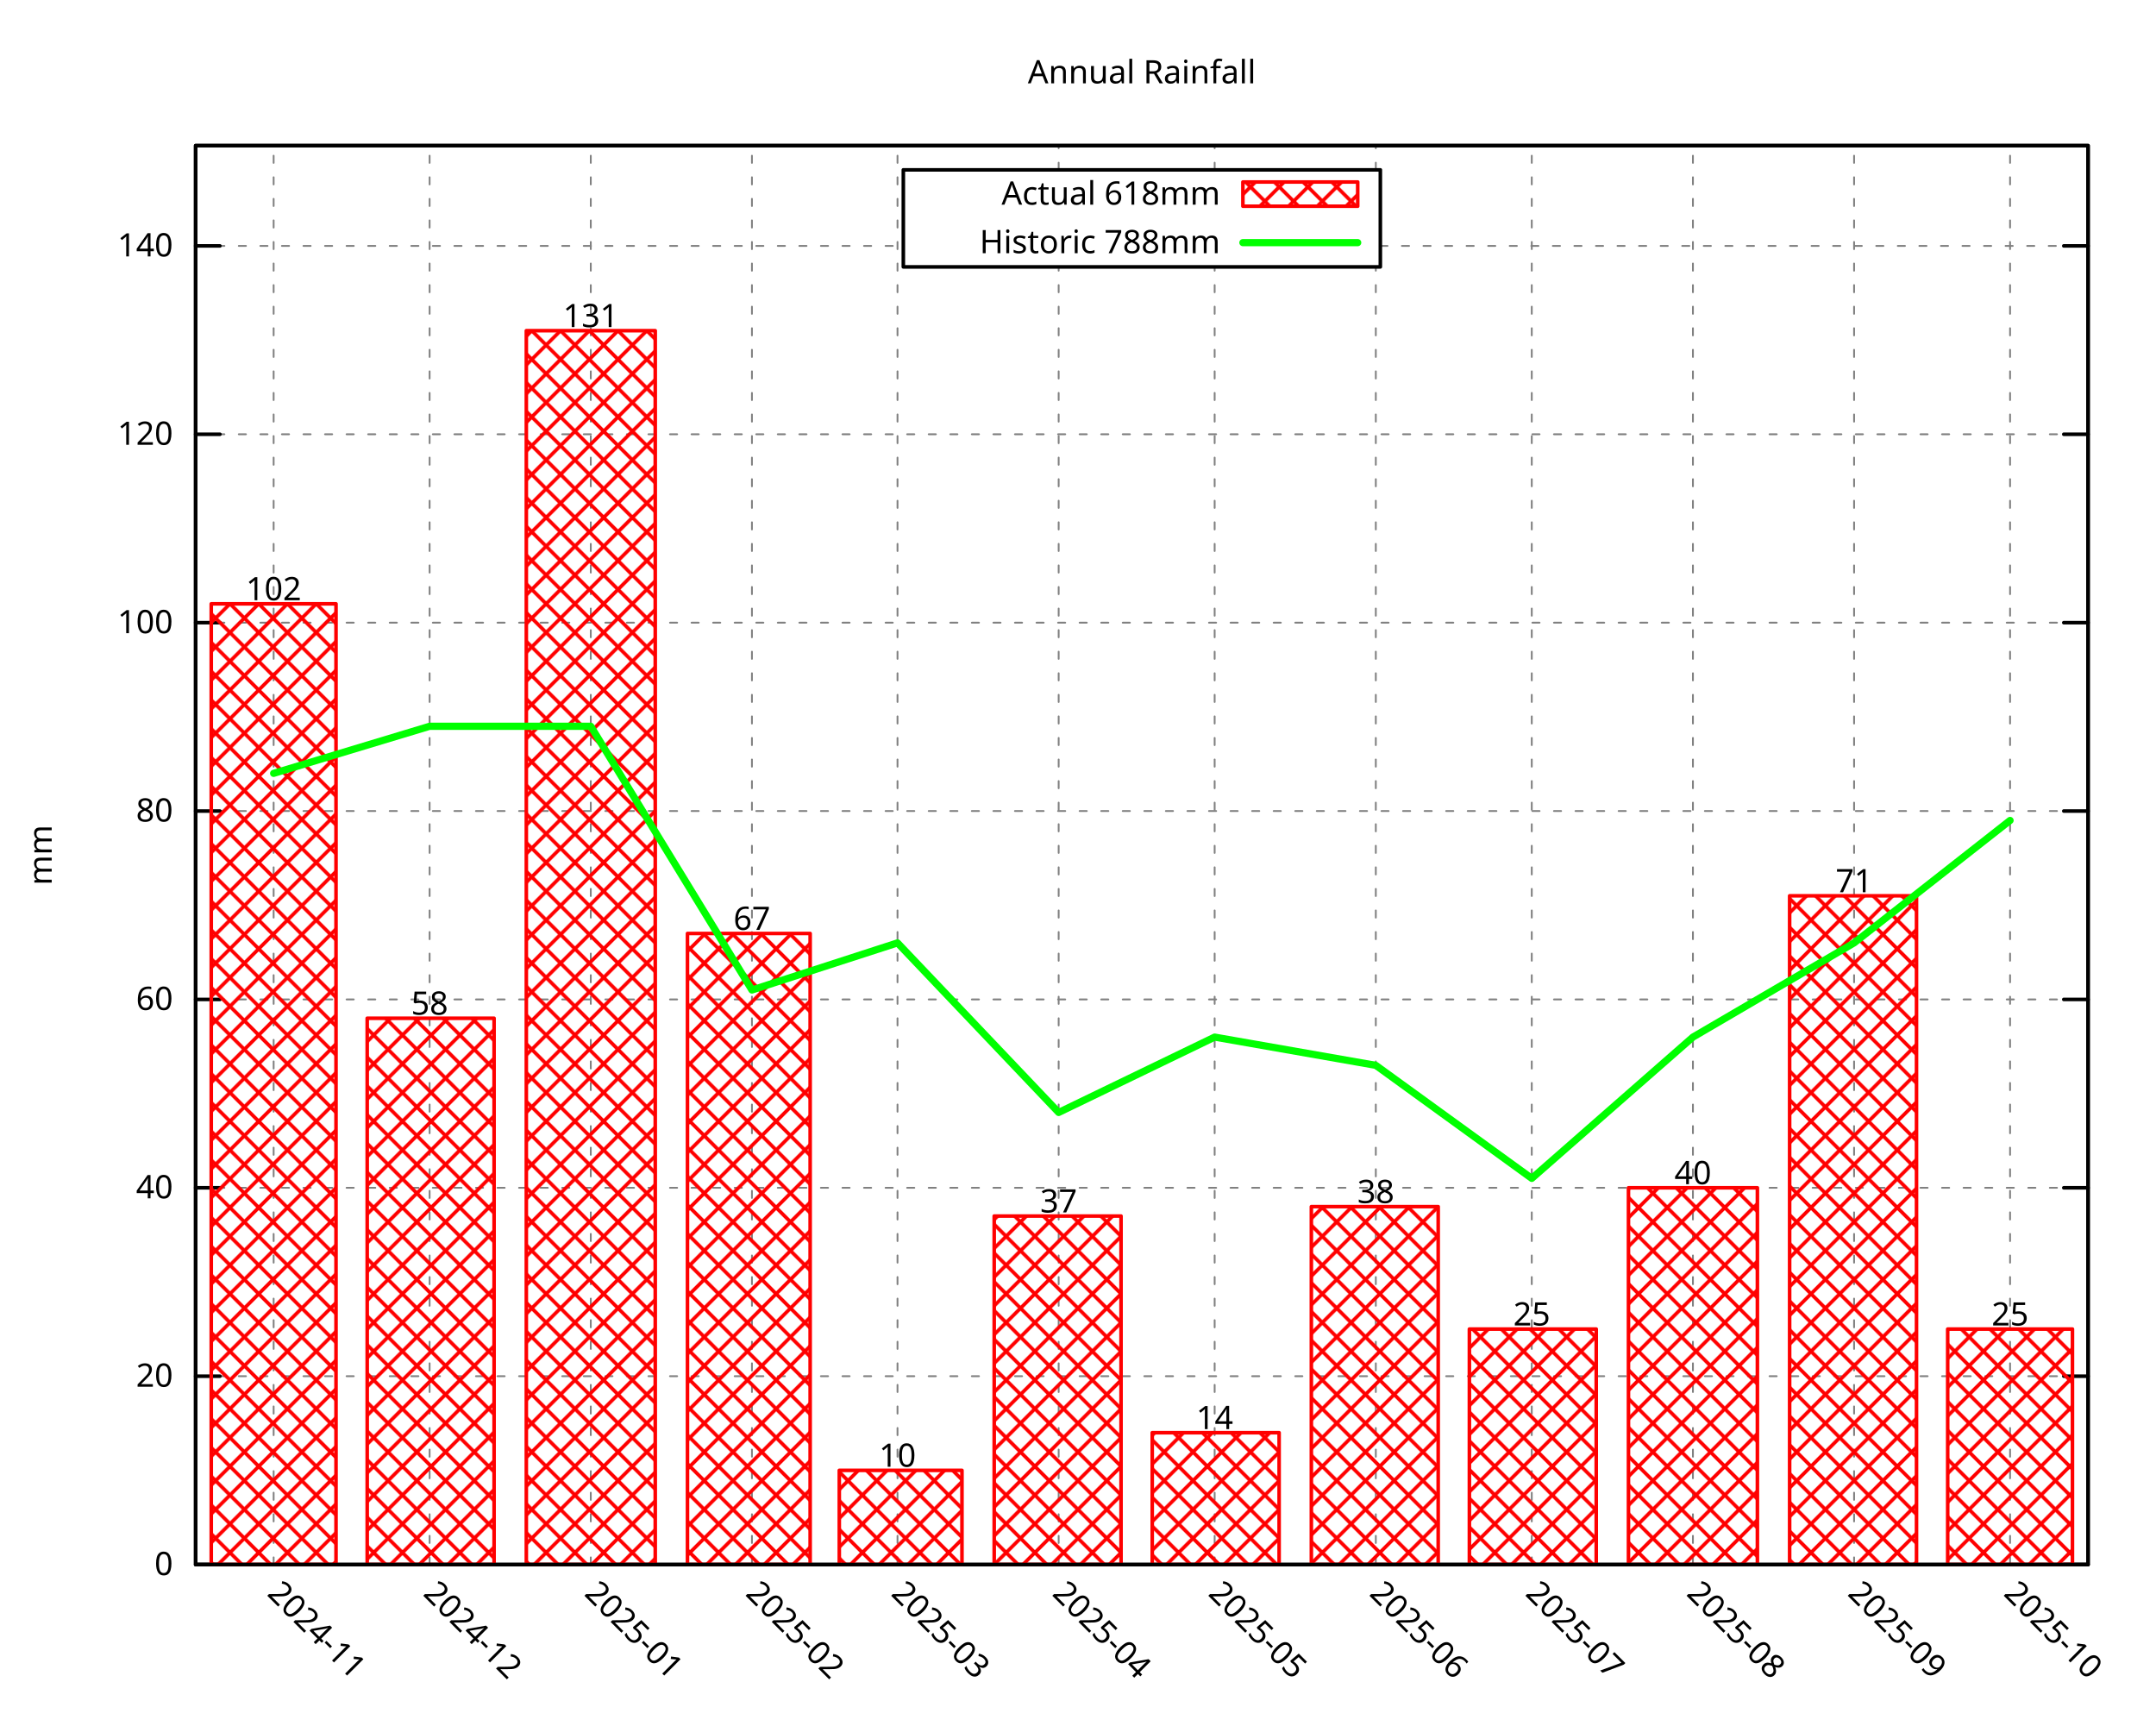
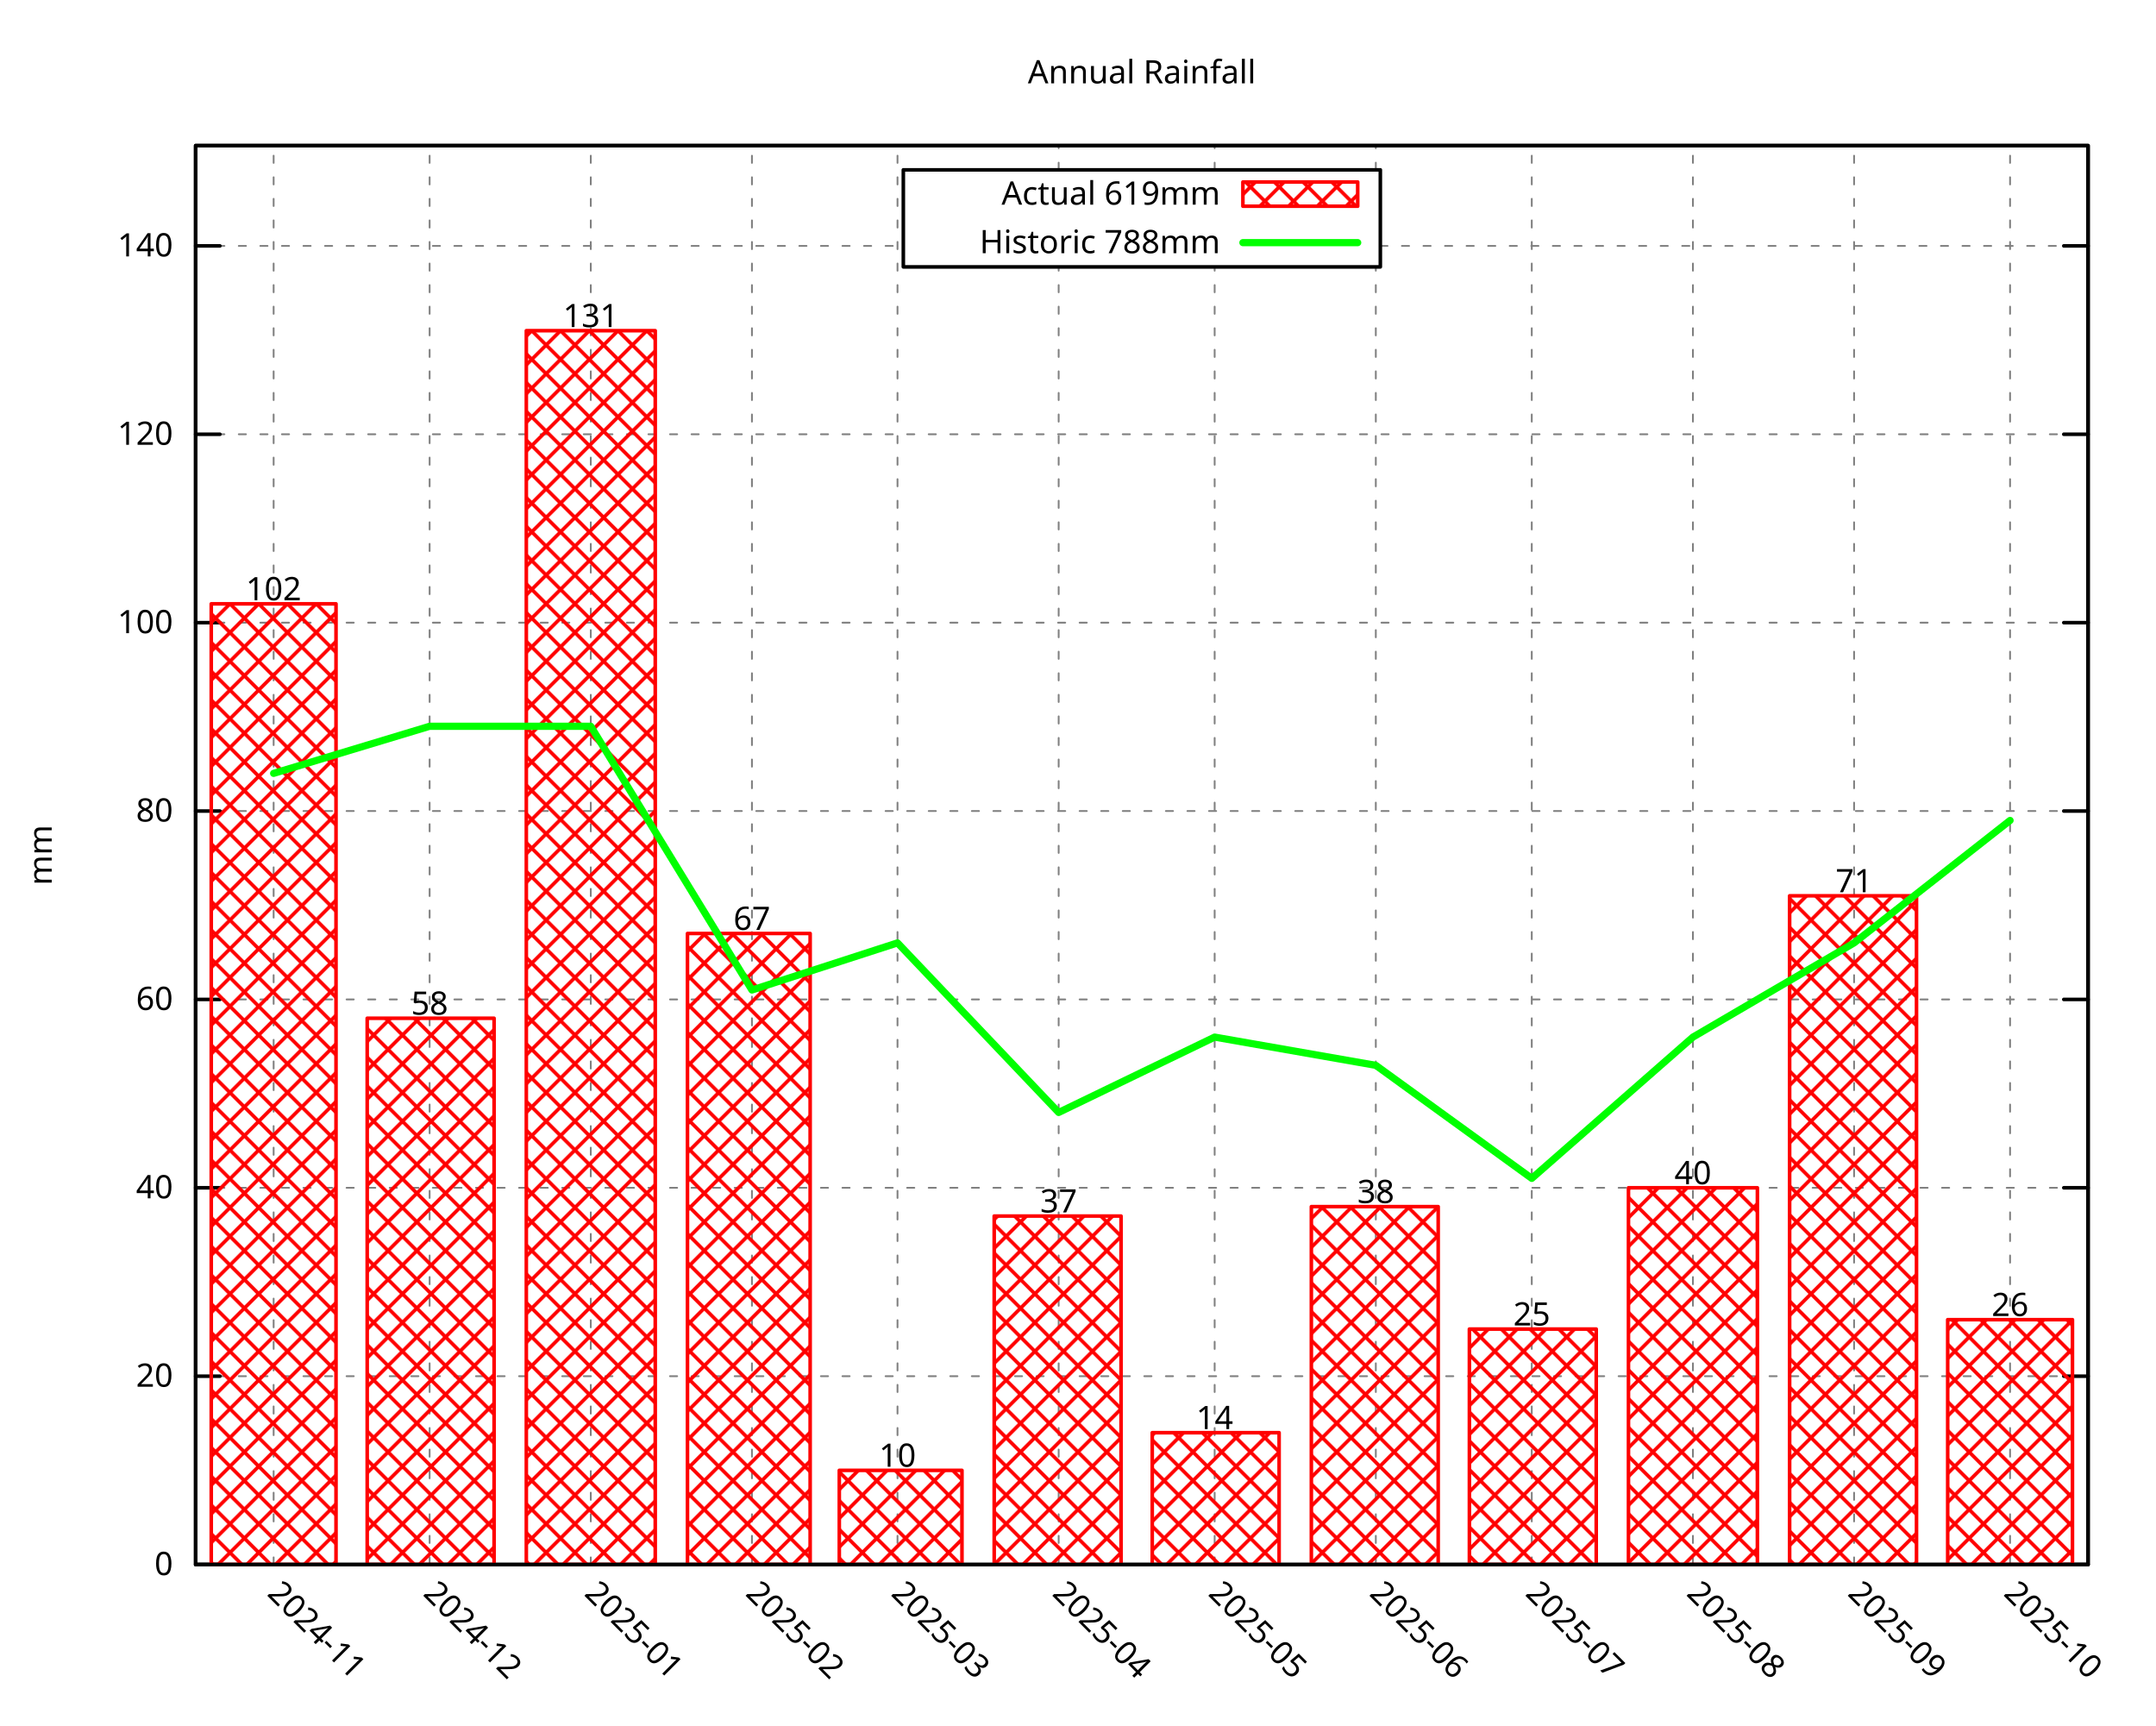
<svg xmlns="http://www.w3.org/2000/svg" xmlns:xlink="http://www.w3.org/1999/xlink" width="600" height="480" viewBox="0 0 600 480">
  <g id="gnuplot_canvas">
    <rect x="0" y="0" width="600" height="480" fill="none" />
    <defs>
      <circle id="gpDot" r="0.5" stroke-width="0.5" stroke="currentColor" />
      <path id="gpPt0" stroke-width="0.296" stroke="currentColor" d="M-1,0 h2 M0,-1 v2" />
      <path id="gpPt1" stroke-width="0.296" stroke="currentColor" d="M-1,-1 L1,1 M1,-1 L-1,1" />
      <path id="gpPt2" stroke-width="0.296" stroke="currentColor" d="M-1,0 L1,0 M0,-1 L0,1 M-1,-1 L1,1 M-1,1 L1,-1" />
      <rect id="gpPt3" stroke-width="0.296" stroke="currentColor" x="-1" y="-1" width="2" height="2" />
      <rect id="gpPt4" stroke-width="0.296" stroke="currentColor" fill="currentColor" x="-1" y="-1" width="2" height="2" />
      <circle id="gpPt5" stroke-width="0.296" stroke="currentColor" cx="0" cy="0" r="1" />
      <use xlink:href="#gpPt5" id="gpPt6" fill="currentColor" stroke="none" />
      <path id="gpPt7" stroke-width="0.296" stroke="currentColor" d="M0,-1.33 L-1.33,0.67 L1.33,0.67 z" />
      <use xlink:href="#gpPt7" id="gpPt8" fill="currentColor" stroke="none" />
      <use xlink:href="#gpPt7" id="gpPt9" stroke="currentColor" transform="rotate(180)" />
      <use xlink:href="#gpPt9" id="gpPt10" fill="currentColor" stroke="none" />
      <use xlink:href="#gpPt3" id="gpPt11" stroke="currentColor" transform="rotate(45)" />
      <use xlink:href="#gpPt11" id="gpPt12" fill="currentColor" stroke="none" />
      <path id="gpPt13" stroke-width="0.296" stroke="currentColor" d="M0,1.330 L1.265,0.411 L0.782,-1.067 L-0.782,-1.076 L-1.265,0.411 z" />
      <use xlink:href="#gpPt13" id="gpPt14" fill="currentColor" stroke="none" />
      <filter id="textbox" filterUnits="objectBoundingBox" x="0" y="0" height="1" width="1">
        <feFlood flood-color="white" flood-opacity="1" result="bgnd" />
        <feComposite in="SourceGraphic" in2="bgnd" operator="atop" />
      </filter>
      <filter id="greybox" filterUnits="objectBoundingBox" x="0" y="0" height="1" width="1">
        <feFlood flood-color="lightgrey" flood-opacity="1" result="grey" />
        <feComposite in="SourceGraphic" in2="grey" operator="atop" />
      </filter>
    </defs>
    <g fill="none" color="white" stroke="currentColor" stroke-width="1.00" stroke-linecap="round" stroke-linejoin="round">
</g>
    <g fill="none" color="black" stroke="currentColor" stroke-width="1.00" stroke-linecap="round" stroke-linejoin="round">
</g>
    <g fill="none" color="black" stroke="black" stroke-width="0.50" stroke-linecap="round" stroke-linejoin="round">
</g>
    <g fill="none" color="gray" stroke="currentColor" stroke-width="0.50" stroke-linecap="round" stroke-linejoin="round">
      <path stroke="gray" stroke-dasharray="2,4" class="gridline" d="M54.45,435.32 L581.09,435.32  " />
    </g>
    <g fill="none" color="gray" stroke="gray" stroke-width="1.00" stroke-linecap="round" stroke-linejoin="round">
</g>
    <g fill="none" color="black" stroke="currentColor" stroke-width="1.00" stroke-linecap="round" stroke-linejoin="round">
      <path stroke="black" d="M54.45,435.32 L61.20,435.32 M581.09,435.32 L574.34,435.32  " />
      <g transform="translate(48.15,438.25)" stroke="none" fill="black" font-family="Droid Sans" font-size="9.00" text-anchor="end">
        <text>
          <tspan font-family="Droid Sans"> 0</tspan>
        </text>
      </g>
    </g>
    <g fill="none" color="black" stroke="currentColor" stroke-width="1.00" stroke-linecap="round" stroke-linejoin="round">
</g>
    <g fill="none" color="black" stroke="black" stroke-width="0.50" stroke-linecap="round" stroke-linejoin="round">
</g>
    <g fill="none" color="gray" stroke="currentColor" stroke-width="0.50" stroke-linecap="round" stroke-linejoin="round">
      <path stroke="gray" stroke-dasharray="2,4" class="gridline" d="M54.45,382.91 L581.09,382.91  " />
    </g>
    <g fill="none" color="gray" stroke="gray" stroke-width="1.00" stroke-linecap="round" stroke-linejoin="round">
</g>
    <g fill="none" color="black" stroke="currentColor" stroke-width="1.00" stroke-linecap="round" stroke-linejoin="round">
      <path stroke="black" d="M54.45,382.91 L61.20,382.91 M581.09,382.91 L574.34,382.91  " />
      <g transform="translate(48.15,385.84)" stroke="none" fill="black" font-family="Droid Sans" font-size="9.00" text-anchor="end">
        <text>
          <tspan font-family="Droid Sans"> 20</tspan>
        </text>
      </g>
    </g>
    <g fill="none" color="black" stroke="currentColor" stroke-width="1.00" stroke-linecap="round" stroke-linejoin="round">
</g>
    <g fill="none" color="black" stroke="black" stroke-width="0.50" stroke-linecap="round" stroke-linejoin="round">
</g>
    <g fill="none" color="gray" stroke="currentColor" stroke-width="0.50" stroke-linecap="round" stroke-linejoin="round">
      <path stroke="gray" stroke-dasharray="2,4" class="gridline" d="M54.45,330.49 L581.09,330.49  " />
    </g>
    <g fill="none" color="gray" stroke="gray" stroke-width="1.00" stroke-linecap="round" stroke-linejoin="round">
</g>
    <g fill="none" color="black" stroke="currentColor" stroke-width="1.00" stroke-linecap="round" stroke-linejoin="round">
      <path stroke="black" d="M54.45,330.49 L61.20,330.49 M581.09,330.49 L574.34,330.49  " />
      <g transform="translate(48.15,333.42)" stroke="none" fill="black" font-family="Droid Sans" font-size="9.00" text-anchor="end">
        <text>
          <tspan font-family="Droid Sans"> 40</tspan>
        </text>
      </g>
    </g>
    <g fill="none" color="black" stroke="currentColor" stroke-width="1.00" stroke-linecap="round" stroke-linejoin="round">
</g>
    <g fill="none" color="black" stroke="black" stroke-width="0.50" stroke-linecap="round" stroke-linejoin="round">
</g>
    <g fill="none" color="gray" stroke="currentColor" stroke-width="0.50" stroke-linecap="round" stroke-linejoin="round">
      <path stroke="gray" stroke-dasharray="2,4" class="gridline" d="M54.45,278.08 L581.09,278.08  " />
    </g>
    <g fill="none" color="gray" stroke="gray" stroke-width="1.00" stroke-linecap="round" stroke-linejoin="round">
</g>
    <g fill="none" color="black" stroke="currentColor" stroke-width="1.00" stroke-linecap="round" stroke-linejoin="round">
      <path stroke="black" d="M54.45,278.08 L61.20,278.08 M581.09,278.08 L574.34,278.08  " />
      <g transform="translate(48.15,281.01)" stroke="none" fill="black" font-family="Droid Sans" font-size="9.00" text-anchor="end">
        <text>
          <tspan font-family="Droid Sans"> 60</tspan>
        </text>
      </g>
    </g>
    <g fill="none" color="black" stroke="currentColor" stroke-width="1.00" stroke-linecap="round" stroke-linejoin="round">
</g>
    <g fill="none" color="black" stroke="black" stroke-width="0.50" stroke-linecap="round" stroke-linejoin="round">
</g>
    <g fill="none" color="gray" stroke="currentColor" stroke-width="0.50" stroke-linecap="round" stroke-linejoin="round">
      <path stroke="gray" stroke-dasharray="2,4" class="gridline" d="M54.45,225.66 L581.09,225.66  " />
    </g>
    <g fill="none" color="gray" stroke="gray" stroke-width="1.00" stroke-linecap="round" stroke-linejoin="round">
</g>
    <g fill="none" color="black" stroke="currentColor" stroke-width="1.00" stroke-linecap="round" stroke-linejoin="round">
      <path stroke="black" d="M54.45,225.66 L61.20,225.66 M581.09,225.66 L574.34,225.66  " />
      <g transform="translate(48.15,228.59)" stroke="none" fill="black" font-family="Droid Sans" font-size="9.00" text-anchor="end">
        <text>
          <tspan font-family="Droid Sans"> 80</tspan>
        </text>
      </g>
    </g>
    <g fill="none" color="black" stroke="currentColor" stroke-width="1.00" stroke-linecap="round" stroke-linejoin="round">
</g>
    <g fill="none" color="black" stroke="black" stroke-width="0.50" stroke-linecap="round" stroke-linejoin="round">
</g>
    <g fill="none" color="gray" stroke="currentColor" stroke-width="0.50" stroke-linecap="round" stroke-linejoin="round">
      <path stroke="gray" stroke-dasharray="2,4" class="gridline" d="M54.45,173.25 L581.09,173.25  " />
    </g>
    <g fill="none" color="gray" stroke="gray" stroke-width="1.00" stroke-linecap="round" stroke-linejoin="round">
</g>
    <g fill="none" color="black" stroke="currentColor" stroke-width="1.00" stroke-linecap="round" stroke-linejoin="round">
      <path stroke="black" d="M54.45,173.25 L61.20,173.25 M581.09,173.25 L574.34,173.25  " />
      <g transform="translate(48.15,176.18)" stroke="none" fill="black" font-family="Droid Sans" font-size="9.00" text-anchor="end">
        <text>
          <tspan font-family="Droid Sans"> 100</tspan>
        </text>
      </g>
    </g>
    <g fill="none" color="black" stroke="currentColor" stroke-width="1.00" stroke-linecap="round" stroke-linejoin="round">
</g>
    <g fill="none" color="black" stroke="black" stroke-width="0.50" stroke-linecap="round" stroke-linejoin="round">
</g>
    <g fill="none" color="gray" stroke="currentColor" stroke-width="0.50" stroke-linecap="round" stroke-linejoin="round">
      <path stroke="gray" stroke-dasharray="2,4" class="gridline" d="M54.45,120.83 L581.09,120.83  " />
    </g>
    <g fill="none" color="gray" stroke="gray" stroke-width="1.00" stroke-linecap="round" stroke-linejoin="round">
</g>
    <g fill="none" color="black" stroke="currentColor" stroke-width="1.00" stroke-linecap="round" stroke-linejoin="round">
      <path stroke="black" d="M54.45,120.83 L61.20,120.83 M581.09,120.83 L574.34,120.83  " />
      <g transform="translate(48.15,123.76)" stroke="none" fill="black" font-family="Droid Sans" font-size="9.00" text-anchor="end">
        <text>
          <tspan font-family="Droid Sans"> 120</tspan>
        </text>
      </g>
    </g>
    <g fill="none" color="black" stroke="currentColor" stroke-width="1.00" stroke-linecap="round" stroke-linejoin="round">
</g>
    <g fill="none" color="black" stroke="black" stroke-width="0.50" stroke-linecap="round" stroke-linejoin="round">
</g>
    <g fill="none" color="gray" stroke="currentColor" stroke-width="0.50" stroke-linecap="round" stroke-linejoin="round">
      <path stroke="gray" stroke-dasharray="2,4" class="gridline" d="M54.45,68.42 L251.39,68.42 M384.14,68.42 L581.09,68.42  " />
    </g>
    <g fill="none" color="gray" stroke="gray" stroke-width="1.00" stroke-linecap="round" stroke-linejoin="round">
</g>
    <g fill="none" color="black" stroke="currentColor" stroke-width="1.00" stroke-linecap="round" stroke-linejoin="round">
      <path stroke="black" d="M54.45,68.42 L61.20,68.42 M581.09,68.42 L574.34,68.42  " />
      <g transform="translate(48.15,71.35)" stroke="none" fill="black" font-family="Droid Sans" font-size="9.00" text-anchor="end">
        <text>
          <tspan font-family="Droid Sans"> 140</tspan>
        </text>
      </g>
    </g>
    <g fill="none" color="black" stroke="currentColor" stroke-width="1.00" stroke-linecap="round" stroke-linejoin="round">
</g>
    <g fill="none" color="black" stroke="black" stroke-width="0.50" stroke-linecap="round" stroke-linejoin="round">
</g>
    <g fill="none" color="gray" stroke="currentColor" stroke-width="0.50" stroke-linecap="round" stroke-linejoin="round">
      <path stroke="gray" stroke-dasharray="2,4" class="gridline" d="M76.15,435.32 L76.15,40.51  " />
    </g>
    <g fill="none" color="gray" stroke="gray" stroke-width="1.00" stroke-linecap="round" stroke-linejoin="round">
</g>
    <g fill="none" color="black" stroke="currentColor" stroke-width="1.00" stroke-linecap="round" stroke-linejoin="round">
      <path stroke="black" d="M76.15,435.32 M76.15,40.51  " />
      <g transform="translate(74.08,443.69) rotate(45.00)" stroke="none" fill="black" font-family="Droid Sans" font-size="9.00" text-anchor="start">
        <text>
          <tspan font-family="Droid Sans">2024-11</tspan>
        </text>
      </g>
    </g>
    <g fill="none" color="black" stroke="currentColor" stroke-width="1.00" stroke-linecap="round" stroke-linejoin="round">
</g>
    <g fill="none" color="black" stroke="black" stroke-width="0.50" stroke-linecap="round" stroke-linejoin="round">
</g>
    <g fill="none" color="gray" stroke="currentColor" stroke-width="0.50" stroke-linecap="round" stroke-linejoin="round">
      <path stroke="gray" stroke-dasharray="2,4" class="gridline" d="M119.56,435.32 L119.56,40.51  " />
    </g>
    <g fill="none" color="gray" stroke="gray" stroke-width="1.00" stroke-linecap="round" stroke-linejoin="round">
</g>
    <g fill="none" color="black" stroke="currentColor" stroke-width="1.00" stroke-linecap="round" stroke-linejoin="round">
      <path stroke="black" d="M119.56,435.32 M119.56,40.51  " />
      <g transform="translate(117.49,443.69) rotate(45.00)" stroke="none" fill="black" font-family="Droid Sans" font-size="9.00" text-anchor="start">
        <text>
          <tspan font-family="Droid Sans">2024-12</tspan>
        </text>
      </g>
    </g>
    <g fill="none" color="black" stroke="currentColor" stroke-width="1.00" stroke-linecap="round" stroke-linejoin="round">
</g>
    <g fill="none" color="black" stroke="black" stroke-width="0.50" stroke-linecap="round" stroke-linejoin="round">
</g>
    <g fill="none" color="gray" stroke="currentColor" stroke-width="0.50" stroke-linecap="round" stroke-linejoin="round">
      <path stroke="gray" stroke-dasharray="2,4" class="gridline" d="M164.41,435.32 L164.41,40.51  " />
    </g>
    <g fill="none" color="gray" stroke="gray" stroke-width="1.00" stroke-linecap="round" stroke-linejoin="round">
</g>
    <g fill="none" color="black" stroke="currentColor" stroke-width="1.00" stroke-linecap="round" stroke-linejoin="round">
      <path stroke="black" d="M164.41,435.32 M164.41,40.51  " />
      <g transform="translate(162.34,443.69) rotate(45.00)" stroke="none" fill="black" font-family="Droid Sans" font-size="9.00" text-anchor="start">
        <text>
          <tspan font-family="Droid Sans">2025-01</tspan>
        </text>
      </g>
    </g>
    <g fill="none" color="black" stroke="currentColor" stroke-width="1.00" stroke-linecap="round" stroke-linejoin="round">
</g>
    <g fill="none" color="black" stroke="black" stroke-width="0.50" stroke-linecap="round" stroke-linejoin="round">
</g>
    <g fill="none" color="gray" stroke="currentColor" stroke-width="0.50" stroke-linecap="round" stroke-linejoin="round">
      <path stroke="gray" stroke-dasharray="2,4" class="gridline" d="M209.26,435.32 L209.26,40.51  " />
    </g>
    <g fill="none" color="gray" stroke="gray" stroke-width="1.00" stroke-linecap="round" stroke-linejoin="round">
</g>
    <g fill="none" color="black" stroke="currentColor" stroke-width="1.00" stroke-linecap="round" stroke-linejoin="round">
      <path stroke="black" d="M209.26,435.32 M209.26,40.51  " />
      <g transform="translate(207.19,443.69) rotate(45.00)" stroke="none" fill="black" font-family="Droid Sans" font-size="9.00" text-anchor="start">
        <text>
          <tspan font-family="Droid Sans">2025-02</tspan>
        </text>
      </g>
    </g>
    <g fill="none" color="black" stroke="currentColor" stroke-width="1.00" stroke-linecap="round" stroke-linejoin="round">
</g>
    <g fill="none" color="black" stroke="black" stroke-width="0.50" stroke-linecap="round" stroke-linejoin="round">
</g>
    <g fill="none" color="gray" stroke="currentColor" stroke-width="0.50" stroke-linecap="round" stroke-linejoin="round">
      <path stroke="gray" stroke-dasharray="2,4" class="gridline" d="M249.77,435.32 L249.77,40.51  " />
    </g>
    <g fill="none" color="gray" stroke="gray" stroke-width="1.00" stroke-linecap="round" stroke-linejoin="round">
</g>
    <g fill="none" color="black" stroke="currentColor" stroke-width="1.00" stroke-linecap="round" stroke-linejoin="round">
      <path stroke="black" d="M249.77,435.32 M249.77,40.51  " />
      <g transform="translate(247.70,443.69) rotate(45.00)" stroke="none" fill="black" font-family="Droid Sans" font-size="9.00" text-anchor="start">
        <text>
          <tspan font-family="Droid Sans">2025-03</tspan>
        </text>
      </g>
    </g>
    <g fill="none" color="black" stroke="currentColor" stroke-width="1.00" stroke-linecap="round" stroke-linejoin="round">
</g>
    <g fill="none" color="black" stroke="black" stroke-width="0.50" stroke-linecap="round" stroke-linejoin="round">
</g>
    <g fill="none" color="gray" stroke="currentColor" stroke-width="0.50" stroke-linecap="round" stroke-linejoin="round">
      <path stroke="gray" stroke-dasharray="2,4" class="gridline" d="M294.62,435.32 L294.62,74.26 M294.62,47.26 L294.62,40.51  " />
    </g>
    <g fill="none" color="gray" stroke="gray" stroke-width="1.00" stroke-linecap="round" stroke-linejoin="round">
</g>
    <g fill="none" color="black" stroke="currentColor" stroke-width="1.00" stroke-linecap="round" stroke-linejoin="round">
      <path stroke="black" d="M294.62,435.32 M294.62,40.51  " />
      <g transform="translate(292.55,443.69) rotate(45.00)" stroke="none" fill="black" font-family="Droid Sans" font-size="9.00" text-anchor="start">
        <text>
          <tspan font-family="Droid Sans">2025-04</tspan>
        </text>
      </g>
    </g>
    <g fill="none" color="black" stroke="currentColor" stroke-width="1.00" stroke-linecap="round" stroke-linejoin="round">
</g>
    <g fill="none" color="black" stroke="black" stroke-width="0.50" stroke-linecap="round" stroke-linejoin="round">
</g>
    <g fill="none" color="gray" stroke="currentColor" stroke-width="0.50" stroke-linecap="round" stroke-linejoin="round">
      <path stroke="gray" stroke-dasharray="2,4" class="gridline" d="M338.03,435.32 L338.03,74.26 M338.03,47.26 L338.03,40.51  " />
    </g>
    <g fill="none" color="gray" stroke="gray" stroke-width="1.00" stroke-linecap="round" stroke-linejoin="round">
</g>
    <g fill="none" color="black" stroke="currentColor" stroke-width="1.00" stroke-linecap="round" stroke-linejoin="round">
      <path stroke="black" d="M338.03,435.32 M338.03,40.51  " />
      <g transform="translate(335.96,443.69) rotate(45.00)" stroke="none" fill="black" font-family="Droid Sans" font-size="9.00" text-anchor="start">
        <text>
          <tspan font-family="Droid Sans">2025-05</tspan>
        </text>
      </g>
    </g>
    <g fill="none" color="black" stroke="currentColor" stroke-width="1.00" stroke-linecap="round" stroke-linejoin="round">
</g>
    <g fill="none" color="black" stroke="black" stroke-width="0.50" stroke-linecap="round" stroke-linejoin="round">
</g>
    <g fill="none" color="gray" stroke="currentColor" stroke-width="0.50" stroke-linecap="round" stroke-linejoin="round">
      <path stroke="gray" stroke-dasharray="2,4" class="gridline" d="M382.88,435.32 L382.88,74.26 M382.88,47.26 L382.88,40.51  " />
    </g>
    <g fill="none" color="gray" stroke="gray" stroke-width="1.00" stroke-linecap="round" stroke-linejoin="round">
</g>
    <g fill="none" color="black" stroke="currentColor" stroke-width="1.00" stroke-linecap="round" stroke-linejoin="round">
      <path stroke="black" d="M382.88,435.32 M382.88,40.51  " />
      <g transform="translate(380.81,443.69) rotate(45.00)" stroke="none" fill="black" font-family="Droid Sans" font-size="9.00" text-anchor="start">
        <text>
          <tspan font-family="Droid Sans">2025-06</tspan>
        </text>
      </g>
    </g>
    <g fill="none" color="black" stroke="currentColor" stroke-width="1.00" stroke-linecap="round" stroke-linejoin="round">
</g>
    <g fill="none" color="black" stroke="black" stroke-width="0.50" stroke-linecap="round" stroke-linejoin="round">
</g>
    <g fill="none" color="gray" stroke="currentColor" stroke-width="0.50" stroke-linecap="round" stroke-linejoin="round">
      <path stroke="gray" stroke-dasharray="2,4" class="gridline" d="M426.28,435.32 L426.28,40.51  " />
    </g>
    <g fill="none" color="gray" stroke="gray" stroke-width="1.00" stroke-linecap="round" stroke-linejoin="round">
</g>
    <g fill="none" color="black" stroke="currentColor" stroke-width="1.00" stroke-linecap="round" stroke-linejoin="round">
      <path stroke="black" d="M426.28,435.32 M426.28,40.51  " />
      <g transform="translate(424.21,443.69) rotate(45.00)" stroke="none" fill="black" font-family="Droid Sans" font-size="9.00" text-anchor="start">
        <text>
          <tspan font-family="Droid Sans">2025-07</tspan>
        </text>
      </g>
    </g>
    <g fill="none" color="black" stroke="currentColor" stroke-width="1.00" stroke-linecap="round" stroke-linejoin="round">
</g>
    <g fill="none" color="black" stroke="black" stroke-width="0.50" stroke-linecap="round" stroke-linejoin="round">
</g>
    <g fill="none" color="gray" stroke="currentColor" stroke-width="0.50" stroke-linecap="round" stroke-linejoin="round">
      <path stroke="gray" stroke-dasharray="2,4" class="gridline" d="M471.13,435.32 L471.13,40.51  " />
    </g>
    <g fill="none" color="gray" stroke="gray" stroke-width="1.00" stroke-linecap="round" stroke-linejoin="round">
</g>
    <g fill="none" color="black" stroke="currentColor" stroke-width="1.00" stroke-linecap="round" stroke-linejoin="round">
      <path stroke="black" d="M471.13,435.32 M471.13,40.51  " />
      <g transform="translate(469.06,443.69) rotate(45.00)" stroke="none" fill="black" font-family="Droid Sans" font-size="9.00" text-anchor="start">
        <text>
          <tspan font-family="Droid Sans">2025-08</tspan>
        </text>
      </g>
    </g>
    <g fill="none" color="black" stroke="currentColor" stroke-width="1.00" stroke-linecap="round" stroke-linejoin="round">
</g>
    <g fill="none" color="black" stroke="black" stroke-width="0.50" stroke-linecap="round" stroke-linejoin="round">
</g>
    <g fill="none" color="gray" stroke="currentColor" stroke-width="0.50" stroke-linecap="round" stroke-linejoin="round">
      <path stroke="gray" stroke-dasharray="2,4" class="gridline" d="M515.98,435.32 L515.98,40.51  " />
    </g>
    <g fill="none" color="gray" stroke="gray" stroke-width="1.00" stroke-linecap="round" stroke-linejoin="round">
</g>
    <g fill="none" color="black" stroke="currentColor" stroke-width="1.00" stroke-linecap="round" stroke-linejoin="round">
      <path stroke="black" d="M515.98,435.32 M515.98,40.51  " />
      <g transform="translate(513.91,443.69) rotate(45.00)" stroke="none" fill="black" font-family="Droid Sans" font-size="9.00" text-anchor="start">
        <text>
          <tspan font-family="Droid Sans">2025-09</tspan>
        </text>
      </g>
    </g>
    <g fill="none" color="black" stroke="currentColor" stroke-width="1.00" stroke-linecap="round" stroke-linejoin="round">
</g>
    <g fill="none" color="black" stroke="black" stroke-width="0.50" stroke-linecap="round" stroke-linejoin="round">
</g>
    <g fill="none" color="gray" stroke="currentColor" stroke-width="0.50" stroke-linecap="round" stroke-linejoin="round">
      <path stroke="gray" stroke-dasharray="2,4" class="gridline" d="M559.39,435.32 L559.39,40.51  " />
    </g>
    <g fill="none" color="gray" stroke="gray" stroke-width="1.00" stroke-linecap="round" stroke-linejoin="round">
</g>
    <g fill="none" color="black" stroke="currentColor" stroke-width="1.00" stroke-linecap="round" stroke-linejoin="round">
      <path stroke="black" d="M559.39,435.32 M559.39,40.51  " />
      <g transform="translate(557.32,443.69) rotate(45.00)" stroke="none" fill="black" font-family="Droid Sans" font-size="9.00" text-anchor="start">
        <text>
          <tspan font-family="Droid Sans">2025-10</tspan>
        </text>
      </g>
    </g>
    <g fill="none" color="black" stroke="currentColor" stroke-width="1.00" stroke-linecap="round" stroke-linejoin="round">
</g>
    <g fill="none" color="black" stroke="currentColor" stroke-width="1.00" stroke-linecap="round" stroke-linejoin="round">
      <path stroke="black" d="M54.45,40.51 L54.45,435.32 L581.09,435.32 L581.09,40.51 L54.45,40.51 Z  " />
    </g>
    <g fill="none" color="black" stroke="currentColor" stroke-width="1.00" stroke-linecap="round" stroke-linejoin="round">
</g>
    <g fill="none" color="black" stroke="currentColor" stroke-width="1.00" stroke-linecap="round" stroke-linejoin="round">
      <path stroke="black" d="M251.39,74.26 L251.39,47.26 L384.14,47.26 L384.14,74.26 L251.39,74.26 Z  " />
    </g>
    <g id="gnuplot_plot_1">
      <g fill="none" color="black" stroke="currentColor" stroke-width="1.00" stroke-linecap="round" stroke-linejoin="round">
        <g transform="translate(339.59,56.94)" stroke="none" fill="black" font-family="Droid Sans" font-size="9.00" text-anchor="end">
          <text>
-             <tspan font-family="Droid Sans">Actual 618mm</tspan>
+             <tspan font-family="Droid Sans">Actual 619mm</tspan>
          </text>
        </g>
      </g>
      <g fill="none" color="black" stroke="currentColor" stroke-width="1.00" stroke-linecap="round" stroke-linejoin="round">
        <defs>
          <pattern id="gpPat1" patternUnits="userSpaceOnUse" x="0" y="0" width="8" height="8">
            <path style="fill:none; stroke:rgb(255,0,0)" d="M0,0 L8,8 M0,8 L8,0" />
          </pattern>
        </defs>
        <g stroke="none" shape-rendering="crispEdges">
          <polygon fill="url(#gpPat1)" points="345.89,57.38 377.84,57.38 377.84,50.63 345.89,50.63 " />
        </g>
        <path stroke="rgb(255,   0,   0)" d="M345.89,57.38 L377.84,57.38 L377.84,50.64 L345.89,50.64 L345.89,57.38 Z  " />
      </g>
      <g fill="none" color="black" stroke="currentColor" stroke-width="1.00" stroke-linecap="round" stroke-linejoin="round">
        <defs>
          <pattern id="gpPat2" patternUnits="userSpaceOnUse" x="0" y="0" width="8" height="8">
            <path style="fill:none; stroke:rgb(255,0,0)" d="M0,0 L8,8 M0,8 L8,0" />
          </pattern>
        </defs>
        <g stroke="none" shape-rendering="crispEdges">
          <polygon fill="url(#gpPat2)" points="58.79,435.32 93.52,435.32 93.52,168.00 58.79,168.00 " />
        </g>
        <path stroke="rgb(255,   0,   0)" d="M58.79,435.32 L58.79,168.01 L93.51,168.01 L93.51,435.32 L58.79,435.32 Z  " />
        <g stroke="none" shape-rendering="crispEdges">
          <polygon fill="url(#gpPat2)" points="102.19,435.32 137.51,435.32 137.51,283.31 102.19,283.31 " />
        </g>
        <path stroke="rgb(255,   0,   0)" d="M102.19,435.32 L102.19,283.32 L137.50,283.32 L137.50,435.32 L102.19,435.32 Z  " />
        <g stroke="none" shape-rendering="crispEdges">
          <polygon fill="url(#gpPat2)" points="146.47,435.32 182.36,435.32 182.36,92.00 146.47,92.00 " />
        </g>
        <path stroke="rgb(255,   0,   0)" d="M146.47,435.32 L146.47,92.01 L182.35,92.01 L182.35,435.32 L146.47,435.32 Z  " />
        <g stroke="none" shape-rendering="crispEdges">
          <polygon fill="url(#gpPat2)" points="191.32,435.32 225.47,435.32 225.47,259.72 191.32,259.72 " />
        </g>
        <path stroke="rgb(255,   0,   0)" d="M191.32,435.32 L191.32,259.73 L225.46,259.73 L225.46,435.32 L191.32,435.32 Z  " />
        <g stroke="none" shape-rendering="crispEdges">
          <polygon fill="url(#gpPat2)" points="233.57,435.32 267.72,435.32 267.72,409.10 233.57,409.10 " />
        </g>
        <path stroke="rgb(255,   0,   0)" d="M233.57,435.32 L233.57,409.11 L267.71,409.11 L267.71,435.32 L233.57,435.32 Z  " />
        <g stroke="none" shape-rendering="crispEdges">
          <polygon fill="url(#gpPat2)" points="276.68,435.32 311.99,435.32 311.99,338.34 276.68,338.34 " />
        </g>
        <path stroke="rgb(255,   0,   0)" d="M276.68,435.32 L276.68,338.35 L311.98,338.35 L311.98,435.32 L276.68,435.32 Z  " />
        <g stroke="none" shape-rendering="crispEdges">
          <polygon fill="url(#gpPat2)" points="320.66,435.32 355.98,435.32 355.98,398.62 320.66,398.62 " />
        </g>
        <path stroke="rgb(255,   0,   0)" d="M320.66,435.32 L320.66,398.63 L355.97,398.63 L355.97,435.32 L320.66,435.32 Z  " />
        <g stroke="none" shape-rendering="crispEdges">
          <polygon fill="url(#gpPat2)" points="364.94,435.32 400.25,435.32 400.25,335.72 364.94,335.72 " />
        </g>
        <path stroke="rgb(255,   0,   0)" d="M364.94,435.32 L364.94,335.73 L400.24,335.73 L400.24,435.32 L364.94,435.32 Z  " />
        <g stroke="none" shape-rendering="crispEdges">
          <polygon fill="url(#gpPat2)" points="408.92,435.32 444.23,435.32 444.23,369.79 408.92,369.79 " />
        </g>
        <path stroke="rgb(255,   0,   0)" d="M408.92,435.32 L408.92,369.80 L444.22,369.80 L444.22,435.32 L408.92,435.32 Z  " />
        <g stroke="none" shape-rendering="crispEdges">
          <polygon fill="url(#gpPat2)" points="453.19,435.32 489.08,435.32 489.08,330.48 453.19,330.48 " />
        </g>
        <path stroke="rgb(255,   0,   0)" d="M453.19,435.32 L453.19,330.49 L489.07,330.49 L489.07,435.32 L453.19,435.32 Z  " />
        <g stroke="none" shape-rendering="crispEdges">
          <polygon fill="url(#gpPat2)" points="498.04,435.32 533.36,435.32 533.36,249.24 498.04,249.24 " />
        </g>
        <path stroke="rgb(255,   0,   0)" d="M498.04,435.32 L498.04,249.25 L533.35,249.25 L533.35,435.32 L498.04,435.32 Z  " />
        <g stroke="none" shape-rendering="crispEdges">
-           <polygon fill="url(#gpPat2)" points="542.03,435.32 576.76,435.32 576.76,369.79 542.03,369.79 " />
-         </g>
-         <path stroke="rgb(255,   0,   0)" d="M542.03,435.32 L542.03,369.80 L576.75,369.80 L576.75,435.32 L542.03,435.32 Z  " />
+           <polygon fill="url(#gpPat2)" points="542.03,435.32 576.76,435.32 576.76,367.17 542.03,367.17 " />
+         </g>
+         <path stroke="rgb(255,   0,   0)" d="M542.03,435.32 L542.03,367.18 L576.75,367.18 L576.75,435.32 L542.03,435.32 Z  " />
      </g>
    </g>
    <g id="gnuplot_plot_2" fill="none">
      <g fill="none" color="black" stroke="currentColor" stroke-width="1.00" stroke-linecap="round" stroke-linejoin="round">
        <g transform="translate(76.15,167.01)" stroke="none" fill="black" font-family="Droid Sans" font-size="9.00" text-anchor="middle">
          <text>
            <tspan font-family="Droid Sans">102</tspan>
          </text>
        </g>
        <g transform="translate(119.56,282.32)" stroke="none" fill="black" font-family="Droid Sans" font-size="9.00" text-anchor="middle">
          <text>
            <tspan font-family="Droid Sans">58</tspan>
          </text>
        </g>
        <g transform="translate(164.41,91.01)" stroke="none" fill="black" font-family="Droid Sans" font-size="9.00" text-anchor="middle">
          <text>
            <tspan font-family="Droid Sans">131</tspan>
          </text>
        </g>
        <g transform="translate(209.26,258.73)" stroke="none" fill="black" font-family="Droid Sans" font-size="9.00" text-anchor="middle">
          <text>
            <tspan font-family="Droid Sans">67</tspan>
          </text>
        </g>
        <g transform="translate(249.77,408.11)" stroke="none" fill="black" font-family="Droid Sans" font-size="9.00" text-anchor="middle">
          <text>
            <tspan font-family="Droid Sans">10</tspan>
          </text>
        </g>
        <g transform="translate(294.62,337.35)" stroke="none" fill="black" font-family="Droid Sans" font-size="9.00" text-anchor="middle">
          <text>
            <tspan font-family="Droid Sans">37</tspan>
          </text>
        </g>
        <g transform="translate(338.03,397.63)" stroke="none" fill="black" font-family="Droid Sans" font-size="9.00" text-anchor="middle">
          <text>
            <tspan font-family="Droid Sans">14</tspan>
          </text>
        </g>
        <g transform="translate(382.88,334.73)" stroke="none" fill="black" font-family="Droid Sans" font-size="9.00" text-anchor="middle">
          <text>
            <tspan font-family="Droid Sans">38</tspan>
          </text>
        </g>
        <g transform="translate(426.28,368.80)" stroke="none" fill="black" font-family="Droid Sans" font-size="9.00" text-anchor="middle">
          <text>
            <tspan font-family="Droid Sans">25</tspan>
          </text>
        </g>
        <g transform="translate(471.13,329.49)" stroke="none" fill="black" font-family="Droid Sans" font-size="9.00" text-anchor="middle">
          <text>
            <tspan font-family="Droid Sans">40</tspan>
          </text>
        </g>
        <g transform="translate(515.98,248.25)" stroke="none" fill="black" font-family="Droid Sans" font-size="9.00" text-anchor="middle">
          <text>
            <tspan font-family="Droid Sans">71</tspan>
          </text>
        </g>
-         <g transform="translate(559.39,368.80)" stroke="none" fill="black" font-family="Droid Sans" font-size="9.00" text-anchor="middle">
-           <text>
-             <tspan font-family="Droid Sans">25</tspan>
+         <g transform="translate(559.39,366.18)" stroke="none" fill="black" font-family="Droid Sans" font-size="9.00" text-anchor="middle">
+           <text>
+             <tspan font-family="Droid Sans">26</tspan>
          </text>
        </g>
      </g>
    </g>
    <g id="gnuplot_plot_3">
      <g fill="none" color="white" stroke="black" stroke-width="2.00" stroke-linecap="round" stroke-linejoin="round">
</g>
      <g fill="none" color="black" stroke="currentColor" stroke-width="2.00" stroke-linecap="round" stroke-linejoin="round">
        <g transform="translate(339.59,70.44)" stroke="none" fill="black" font-family="Droid Sans" font-size="9.00" text-anchor="end">
          <text>
            <tspan font-family="Droid Sans">Historic 788mm</tspan>
          </text>
        </g>
      </g>
      <g fill="none" color="black" stroke="currentColor" stroke-width="2.00" stroke-linecap="round" stroke-linejoin="round">
        <path stroke="rgb(  0, 255,   0)" d="M345.89,67.51 L377.84,67.51 M76.15,215.18 L119.56,202.08 L164.41,202.08 L209.26,275.46 L249.77,262.35 L294.62,309.53   L338.03,288.56 L382.88,296.42 L426.28,327.87 L471.13,288.56 L515.98,262.35 L559.39,228.28  " />
      </g>
    </g>
    <g fill="none" color="black" stroke="currentColor" stroke-width="2.00" stroke-linecap="round" stroke-linejoin="round">
</g>
    <g fill="none" color="black" stroke="black" stroke-width="1.00" stroke-linecap="round" stroke-linejoin="round">
</g>
    <g fill="none" color="black" stroke="currentColor" stroke-width="1.00" stroke-linecap="round" stroke-linejoin="round">
      <path stroke="black" d="M54.45,40.51 L54.45,435.32 L581.09,435.32 L581.09,40.51 L54.45,40.51 Z  " />
      <g transform="translate(14.39,237.92) rotate(270.00)" stroke="none" fill="black" font-family="Droid Sans" font-size="9.00" text-anchor="middle">
        <text>
          <tspan font-family="Droid Sans">mm</tspan>
        </text>
      </g>
    </g>
    <g fill="none" color="black" stroke="currentColor" stroke-width="1.00" stroke-linecap="round" stroke-linejoin="round">
</g>
    <g fill="none" color="black" stroke="currentColor" stroke-width="1.00" stroke-linecap="round" stroke-linejoin="round">
      <g transform="translate(317.77,23.19)" stroke="none" fill="black" font-family="Droid Sans" font-size="9.00" text-anchor="middle">
        <text>
          <tspan font-family="Droid Sans">Annual Rainfall</tspan>
        </text>
      </g>
    </g>
    <g fill="none" color="black" stroke="currentColor" stroke-width="1.00" stroke-linecap="round" stroke-linejoin="round">
</g>
  </g>
</svg>
